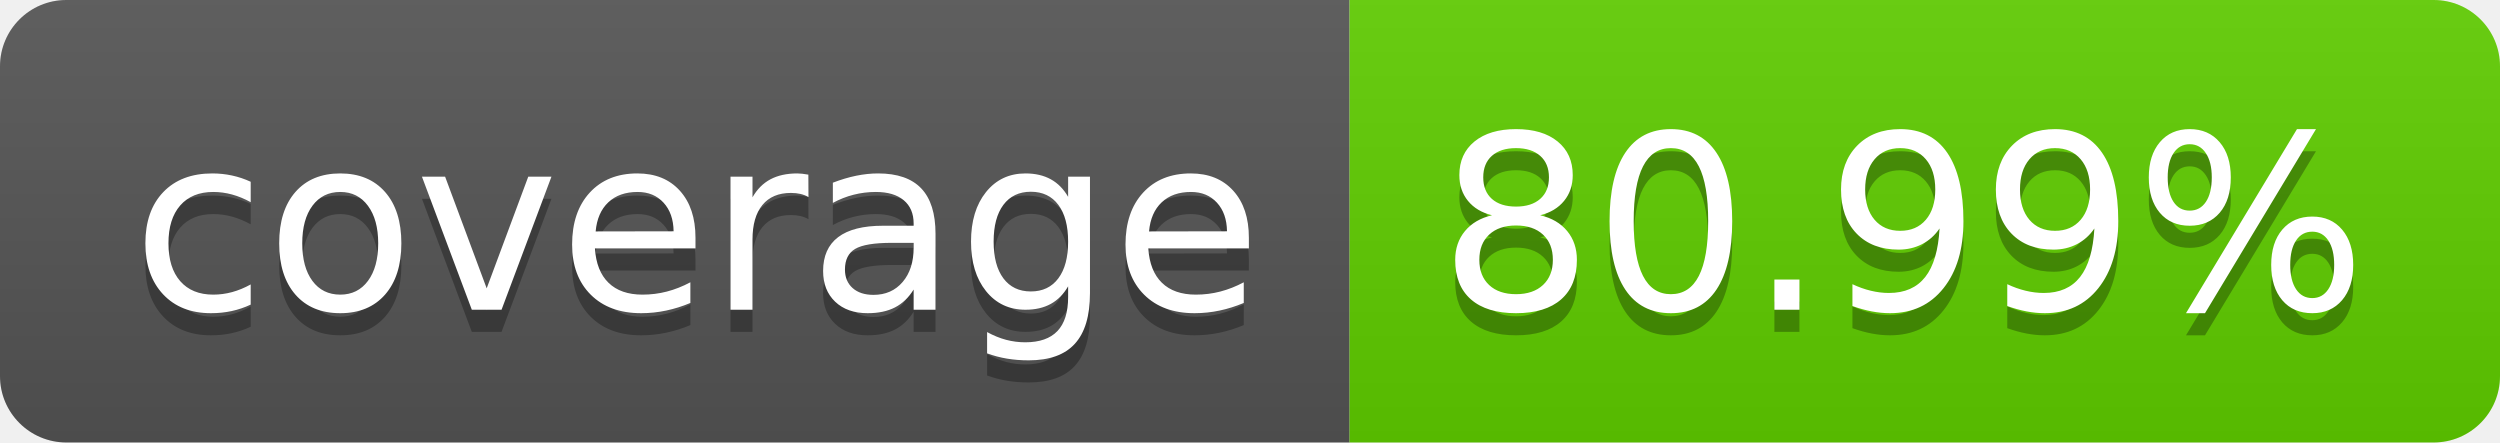
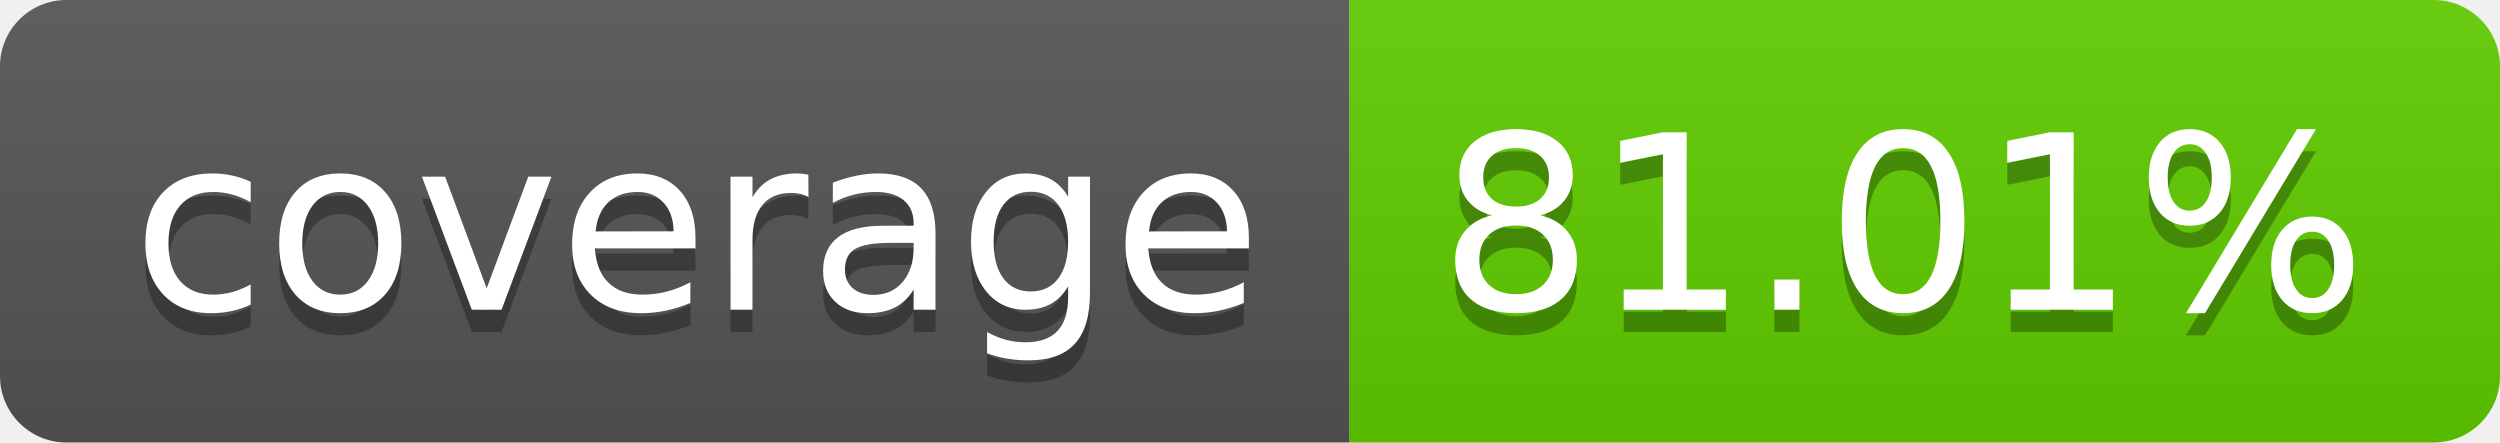
<svg xmlns="http://www.w3.org/2000/svg" width="113.0" height="20">
  <linearGradient id="smooth" x2="0" y2="100%">
    <stop offset="0" stop-color="#bbb" stop-opacity=".1" />
    <stop offset="1" stop-opacity=".1" />
  </linearGradient>
  <clipPath id="round">
    <rect width="113.0" height="20" rx="3" fill="#fff" />
  </clipPath>
  <g clip-path="url(#round)">
    <rect width="61.0" height="20" fill="#555" />
    <rect x="61.0" width="52.0" height="20" fill="#60ce00" />
    <rect width="113.0" height="20" fill="url(#smooth)" />
  </g>
  <g fill="#fff" text-anchor="middle" font-family="DejaVu Sans,Verdana,Geneva,sans-serif" font-size="110">
    <text x="315.0" y="150" fill="#010101" fill-opacity=".3" transform="scale(0.1)" textLength="510.0" lengthAdjust="spacing">coverage</text>
    <text x="315.0" y="140" transform="scale(0.1)" textLength="510.0" lengthAdjust="spacing">coverage</text>
-     <text x="860.0" y="150" fill="#010101" fill-opacity=".3" transform="scale(0.1)" textLength="420.0" lengthAdjust="spacing">80.99%</text>
-     <text x="860.0" y="140" transform="scale(0.1)" textLength="420.0" lengthAdjust="spacing">80.99%</text>
+     <text x="860.0" y="150" fill="#010101" fill-opacity=".3" transform="scale(0.1)" textLength="420.0" lengthAdjust="spacing">81.01%</text>
+     <text x="860.0" y="140" transform="scale(0.1)" textLength="420.0" lengthAdjust="spacing">81.01%</text>
  </g>
</svg>
